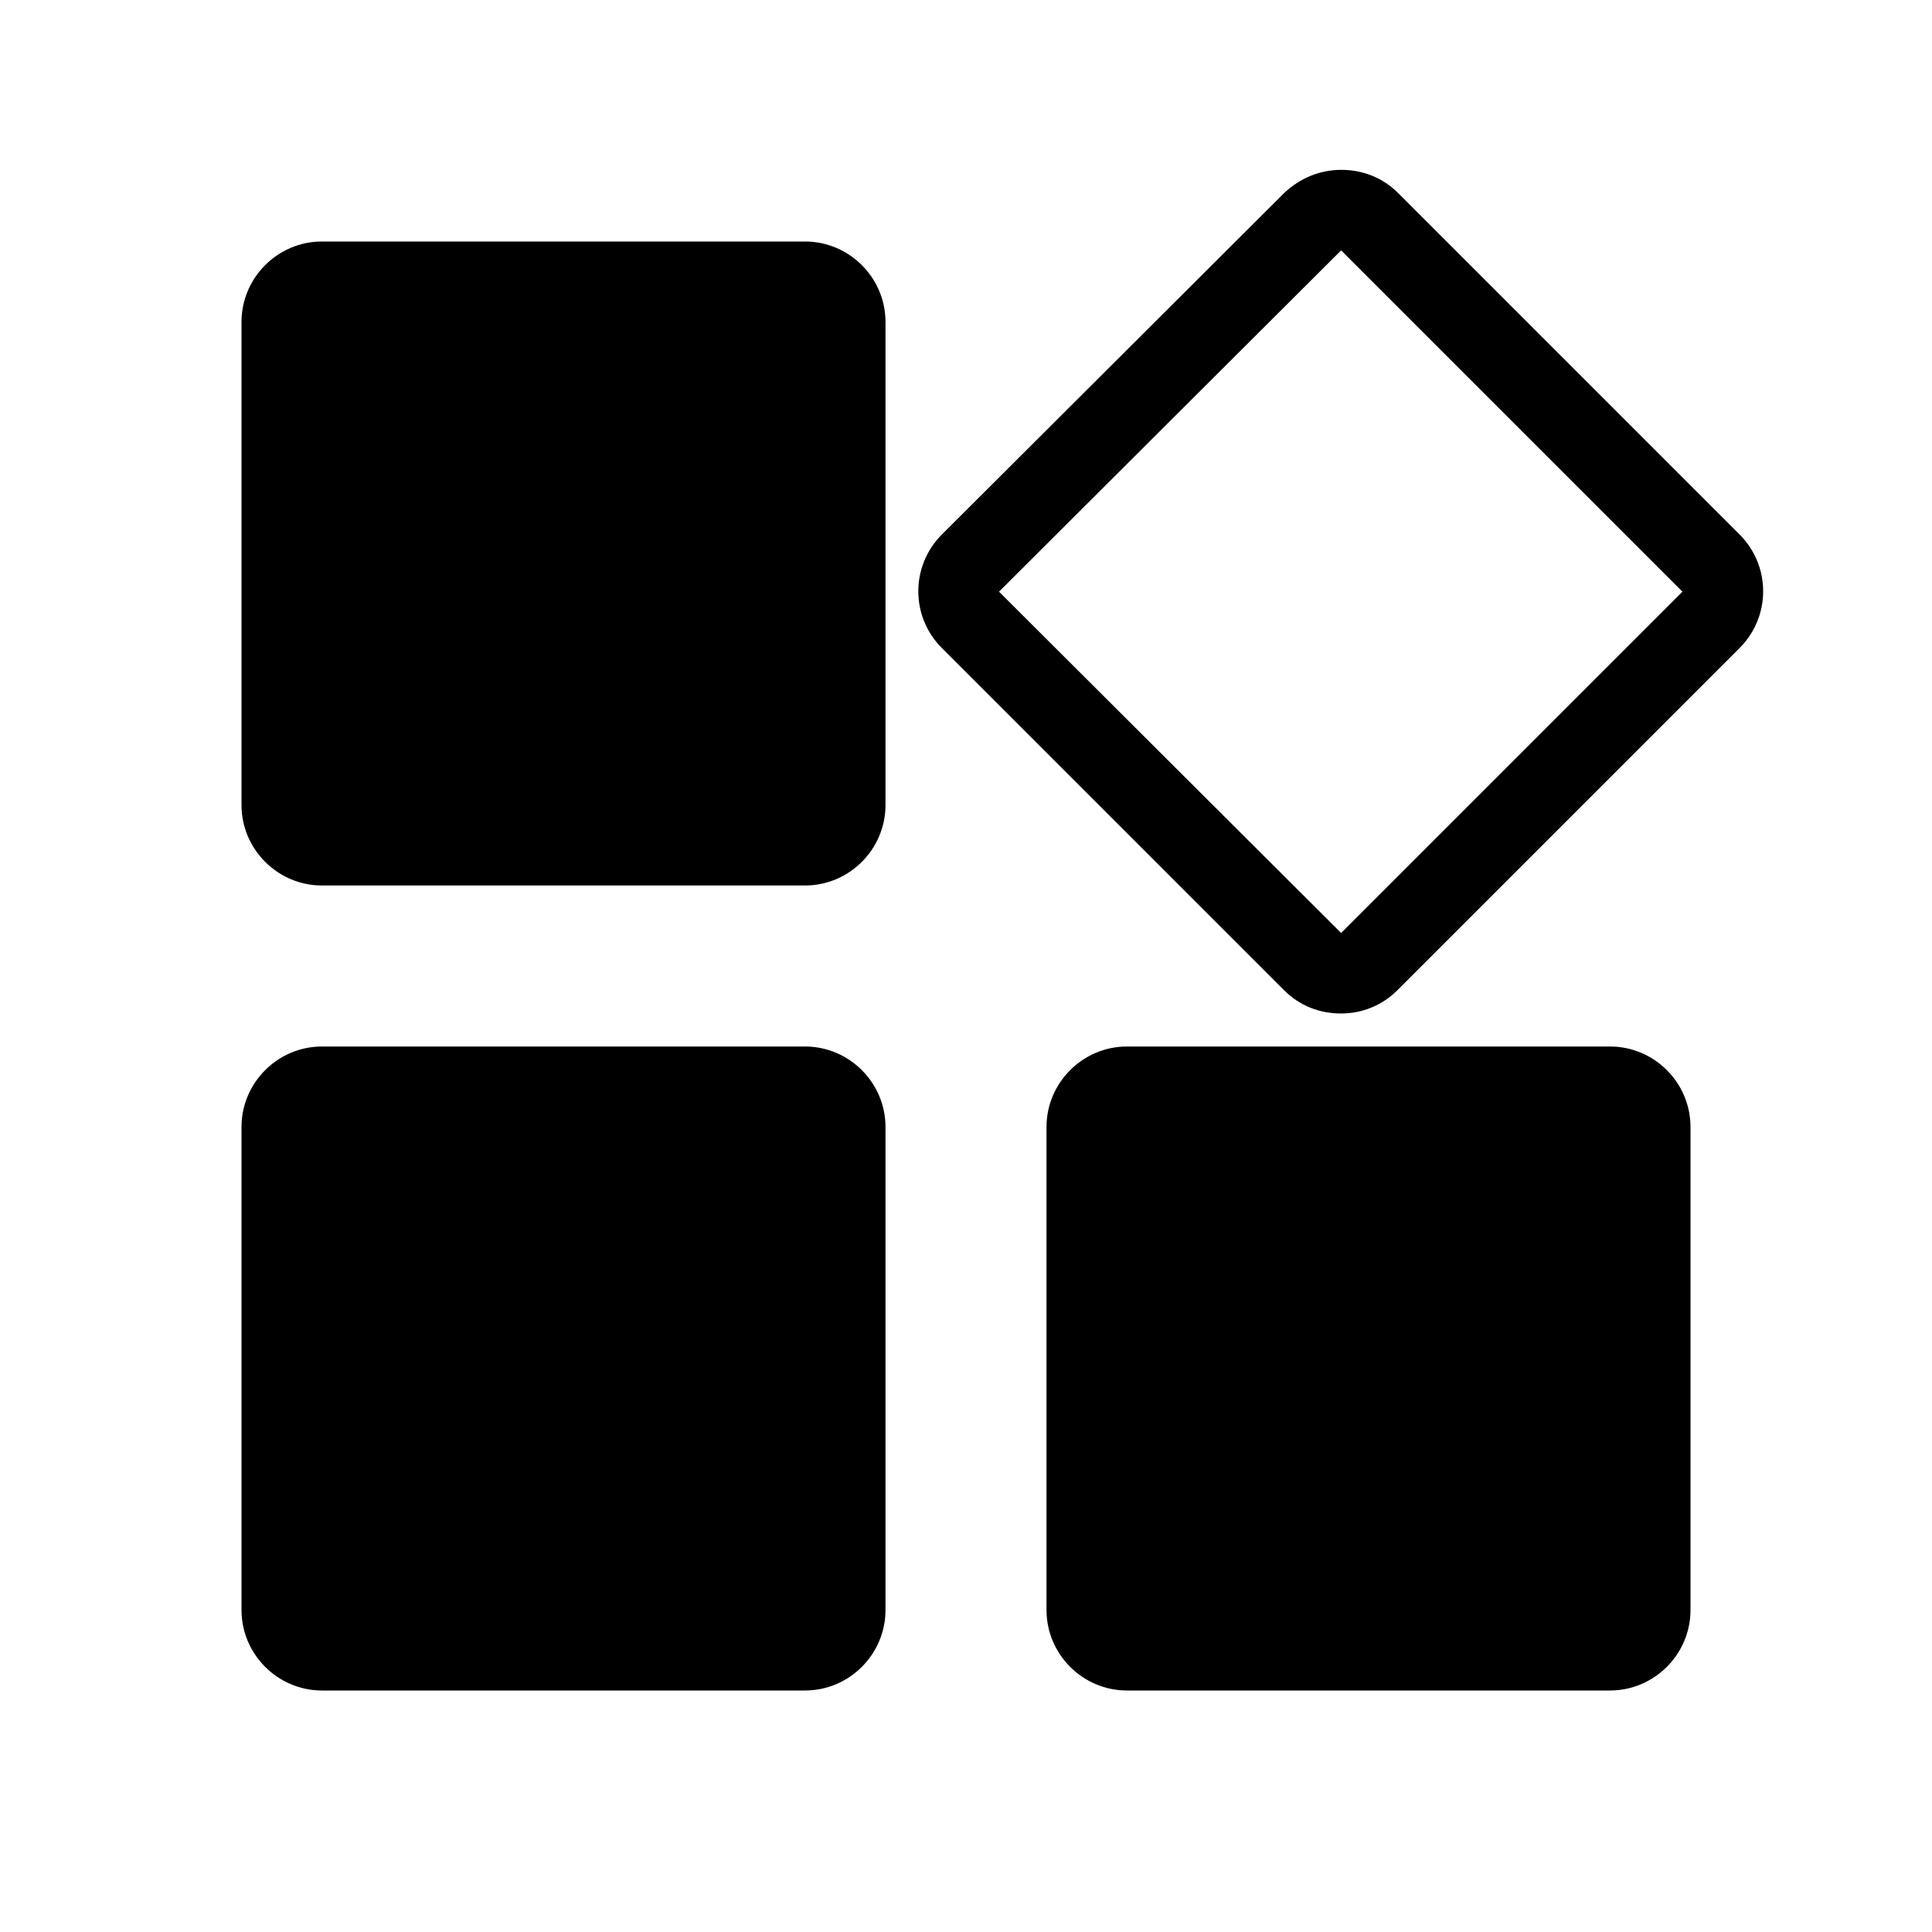
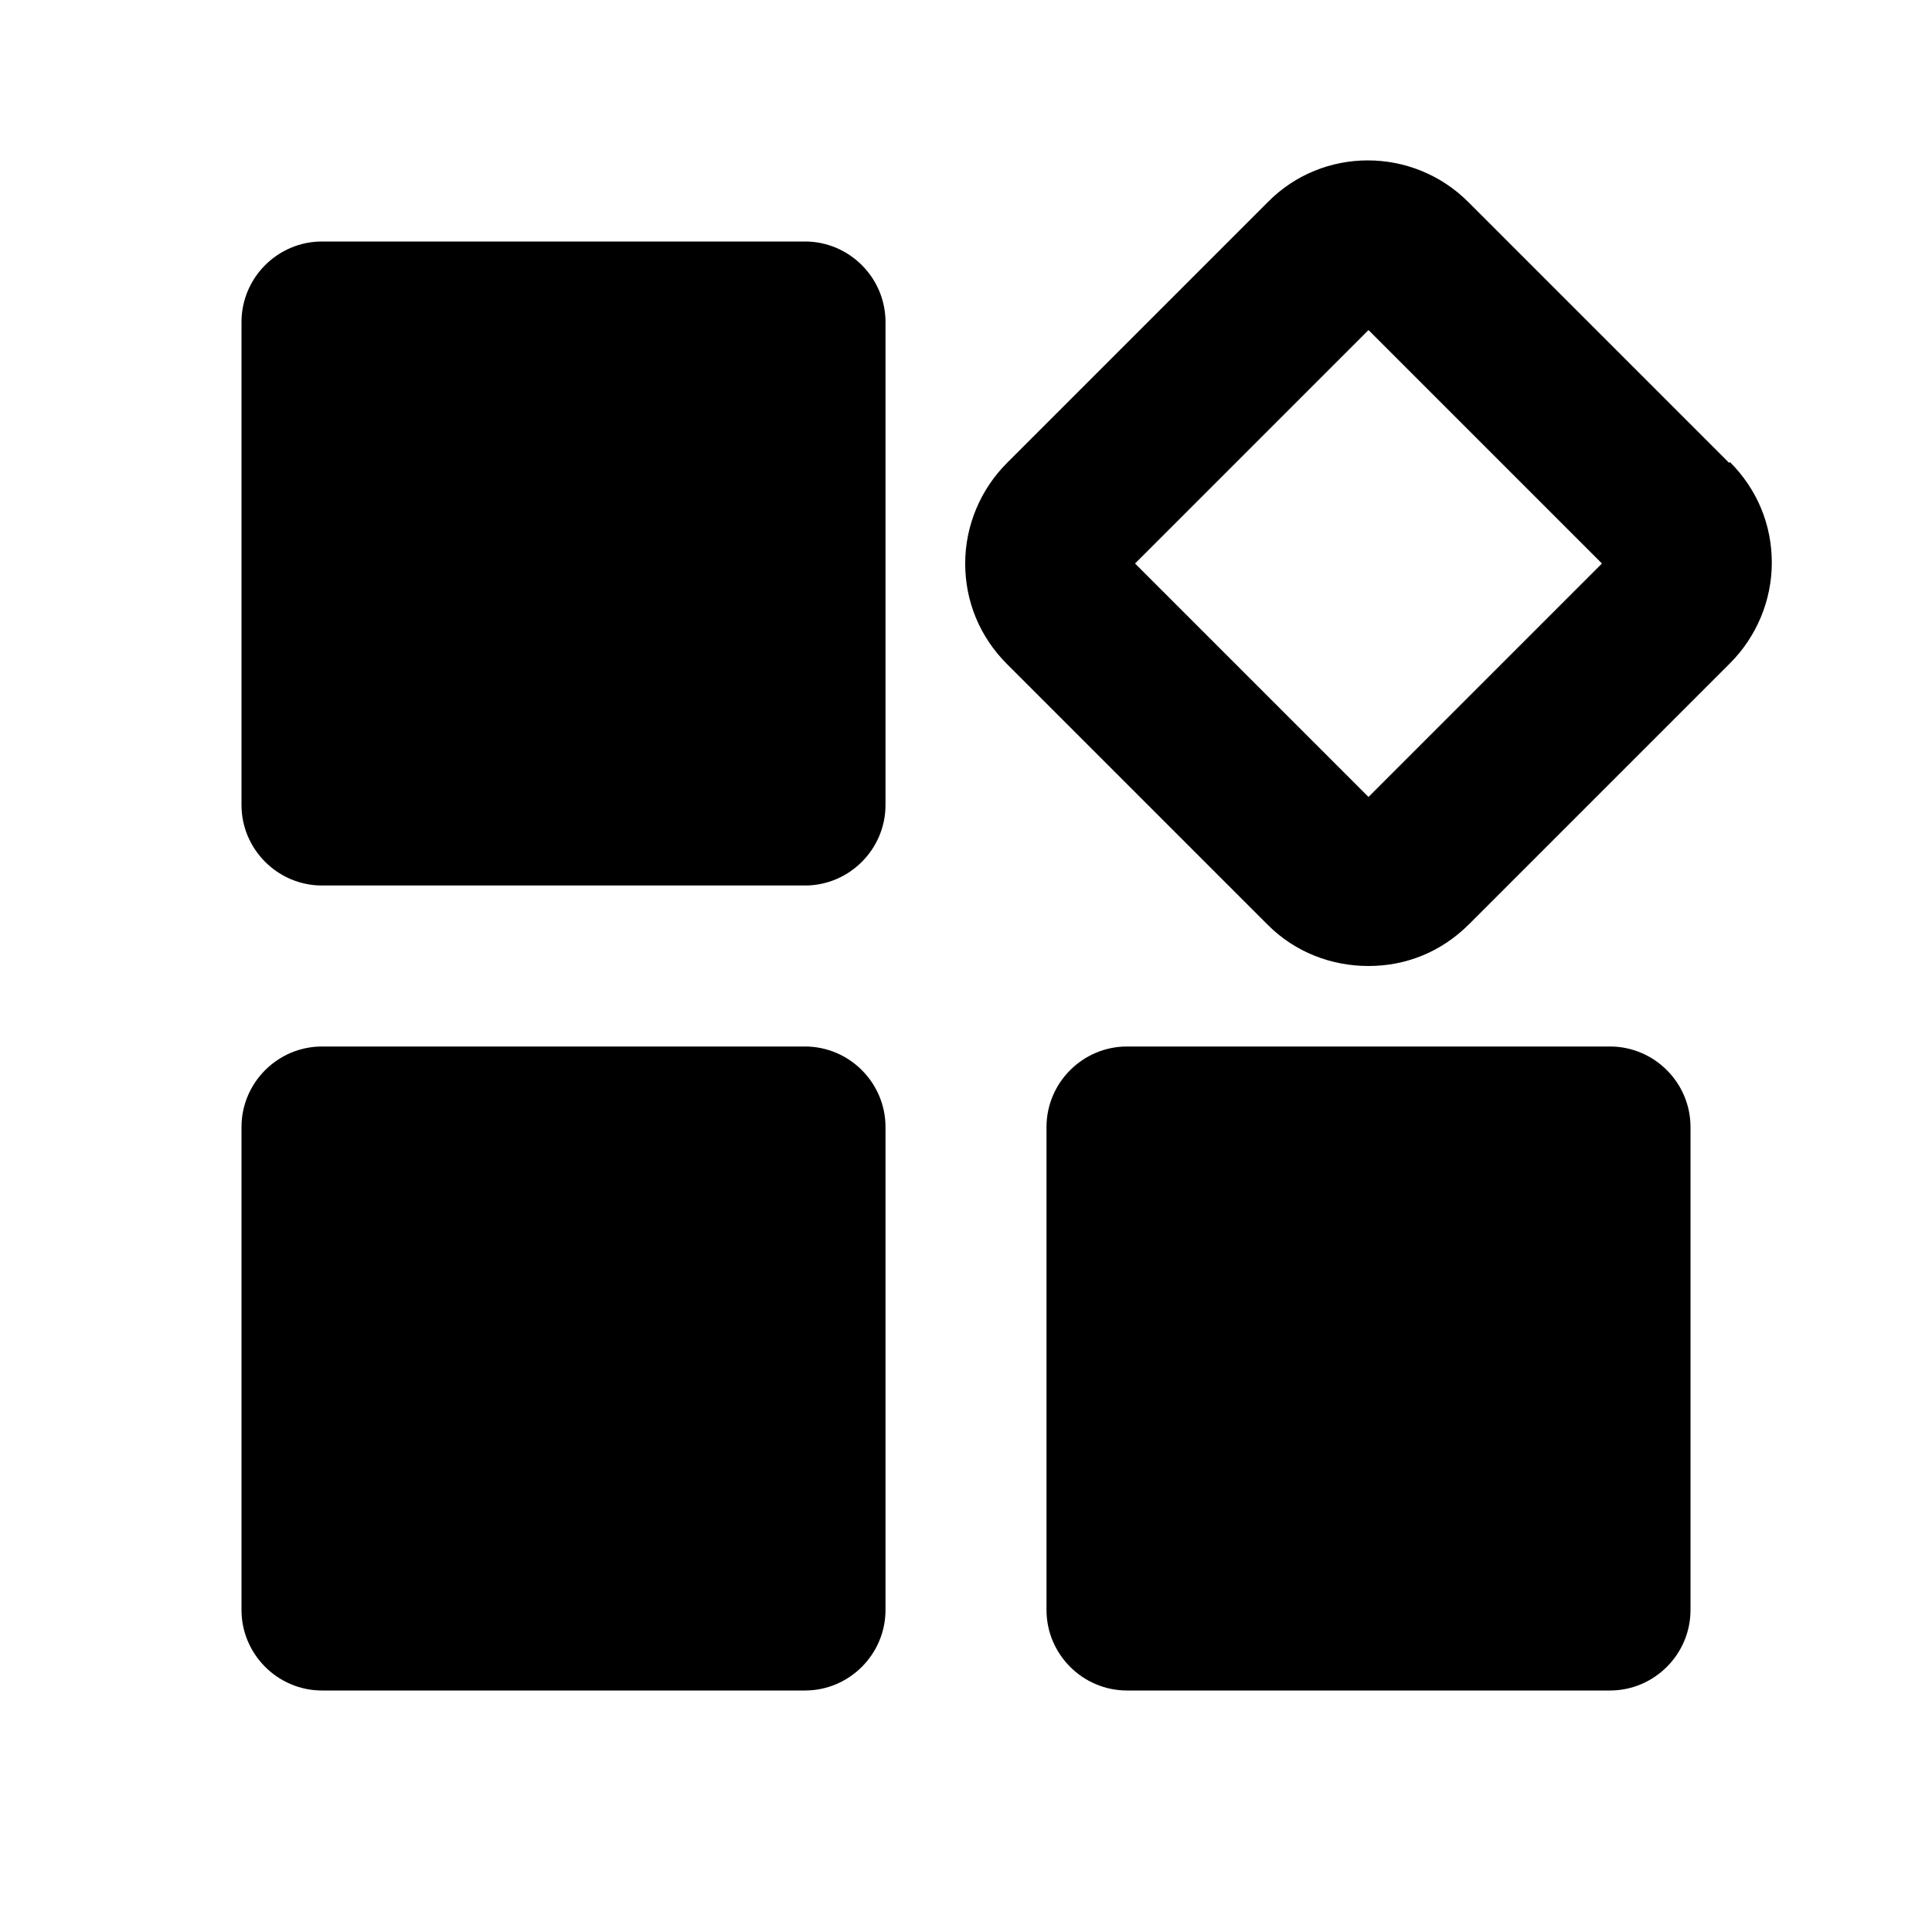
<svg xmlns="http://www.w3.org/2000/svg" width="24" height="24" fill="currentColor" viewBox="0 0 24 24">
-   <path d="m10,13h-6c-.55,0-1,.45-1,1v6c0,.55.45,1,1,1h6c.55,0,1-.45,1-1v-6c0-.55-.45-1-1-1Zm0-10h-6c-.55,0-1,.45-1,1v6c0,.55.45,1,1,1h6c.55,0,1-.45,1-1v-6c0-.55-.45-1-1-1Zm11.61,3.64l-4.24-4.24c-.2-.2-.45-.29-.71-.29s-.51.1-.71.29l-4.25,4.24c-.39.39-.39,1.02,0,1.41l4.25,4.25c.2.2.45.29.71.29s.51-.1.7-.29l4.25-4.25c.39-.39.39-1.02,0-1.41Zm-4.95,4.95l-4.25-4.24,4.25-4.24s0,0,0,0h0s4.24,4.24,4.24,4.24l-4.25,4.25Zm3.34,1.41h-6c-.55,0-1,.45-1,1v6c0,.55.45,1,1,1h6c.55,0,1-.45,1-1v-6c0-.55-.45-1-1-1Z" />
+   <path d="M10 3H4c-.55 0-1 .45-1 1v6c0 .55.45 1 1 1h6c.55 0 1-.45 1-1V4c0-.55-.45-1-1-1Zm0 10H4c-.55 0-1 .45-1 1v6c0 .55.45 1 1 1h6c.55 0 1-.45 1-1v-6c0-.55-.45-1-1-1Zm11.48-7.25-3.24-3.24c-.69-.69-1.81-.69-2.49 0l-3.24 3.24c-.33.33-.52.78-.52 1.25s.18.91.52 1.25l3.24 3.24c.34.34.79.51 1.25.51s.9-.17 1.25-.52l3.24-3.24c.33-.33.52-.78.52-1.25s-.18-.91-.52-1.25ZM17 9.9 14.1 7 17 4.1 19.9 7 17 9.9Zm3 3.1h-6c-.55 0-1 .45-1 1v6c0 .55.45 1 1 1h6c.55 0 1-.45 1-1v-6c0-.55-.45-1-1-1Z" />
</svg>
